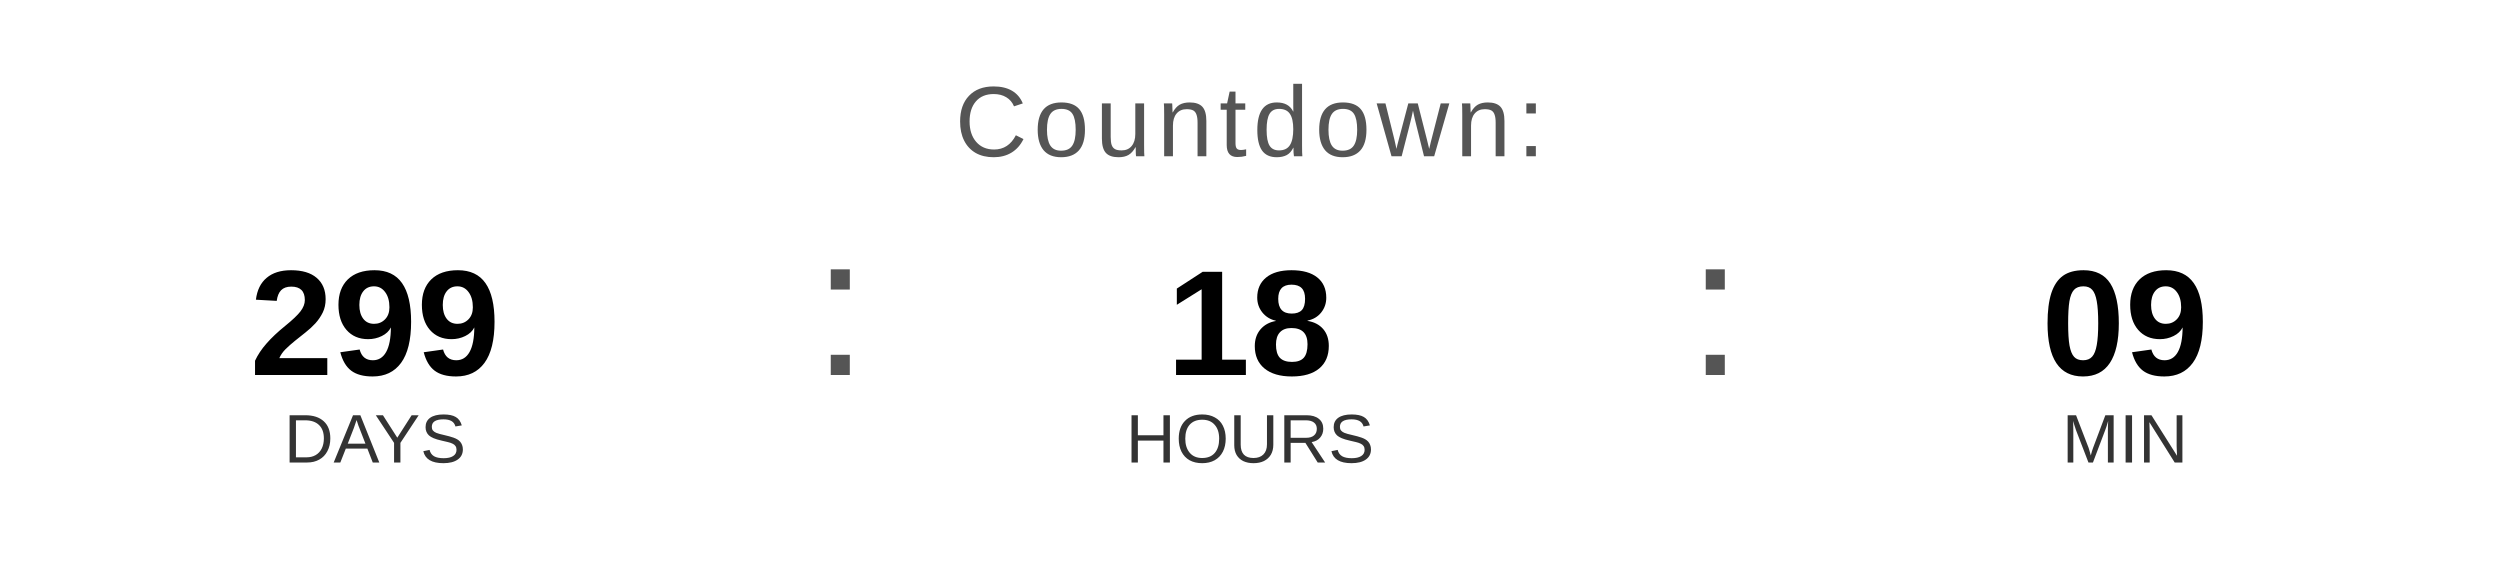
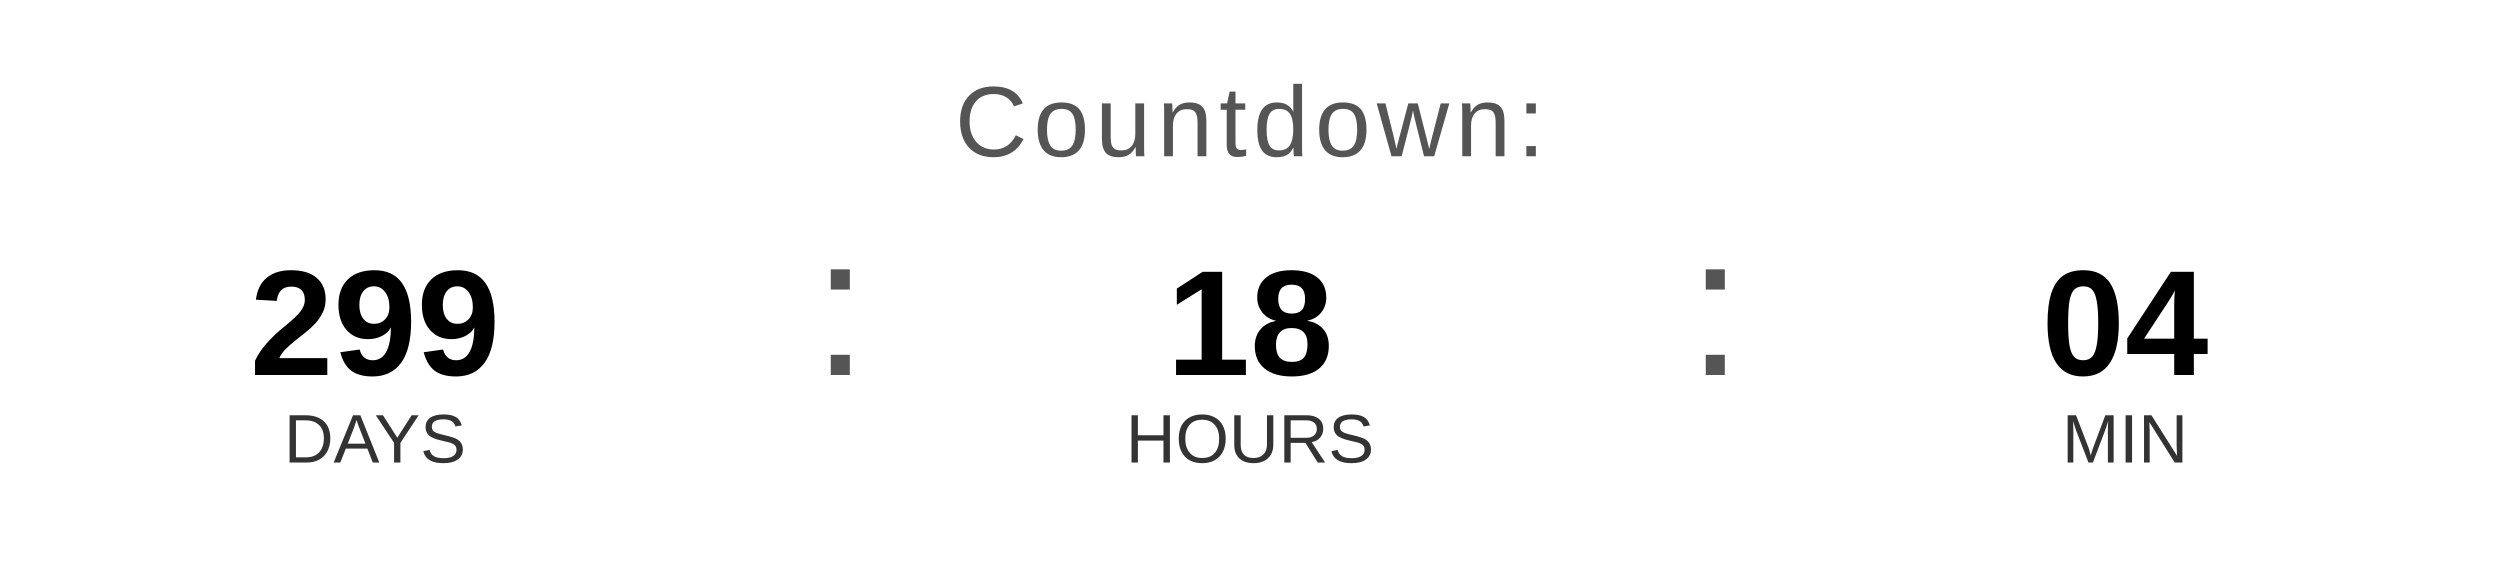
<svg xmlns="http://www.w3.org/2000/svg" width="400" height="90" viewBox="0 0 400 90">
  <text x="200" y="25" font-family="Arial, Helvetica, sans-serif" font-size="16" fill="#555555" text-anchor="middle" letter-spacing="1">
    Countdown:
  </text>
  <text x="60" y="60" font-family="Arial, Helvetica, sans-serif" font-size="24" font-weight="bold" fill="#000000" text-anchor="middle">299</text>
  <text x="60" y="74" font-family="Arial, Helvetica, sans-serif" font-size="11" fill="#333333" text-anchor="middle">DAYS</text>
  <text x="130" y="60" font-family="Arial, sans-serif" font-size="32" fill="#555555">:</text>
  <text x="200" y="60" font-family="Arial, Helvetica, sans-serif" font-size="24" font-weight="bold" fill="#000000" text-anchor="middle">18</text>
  <text x="200" y="74" font-family="Arial, Helvetica, sans-serif" font-size="11" fill="#333333" text-anchor="middle">HOURS</text>
  <text x="270" y="60" font-family="Arial, sans-serif" font-size="32" fill="#555555">:</text>
-   <text x="340" y="60" font-family="Arial, Helvetica, sans-serif" font-size="24" font-weight="bold" fill="#000000" text-anchor="middle">09</text>
+   <text x="340" y="60" font-family="Arial, Helvetica, sans-serif" font-size="24" font-weight="bold" fill="#000000" text-anchor="middle">04</text>
  <text x="340" y="74" font-family="Arial, Helvetica, sans-serif" font-size="11" fill="#333333" text-anchor="middle">MIN</text>
</svg>
